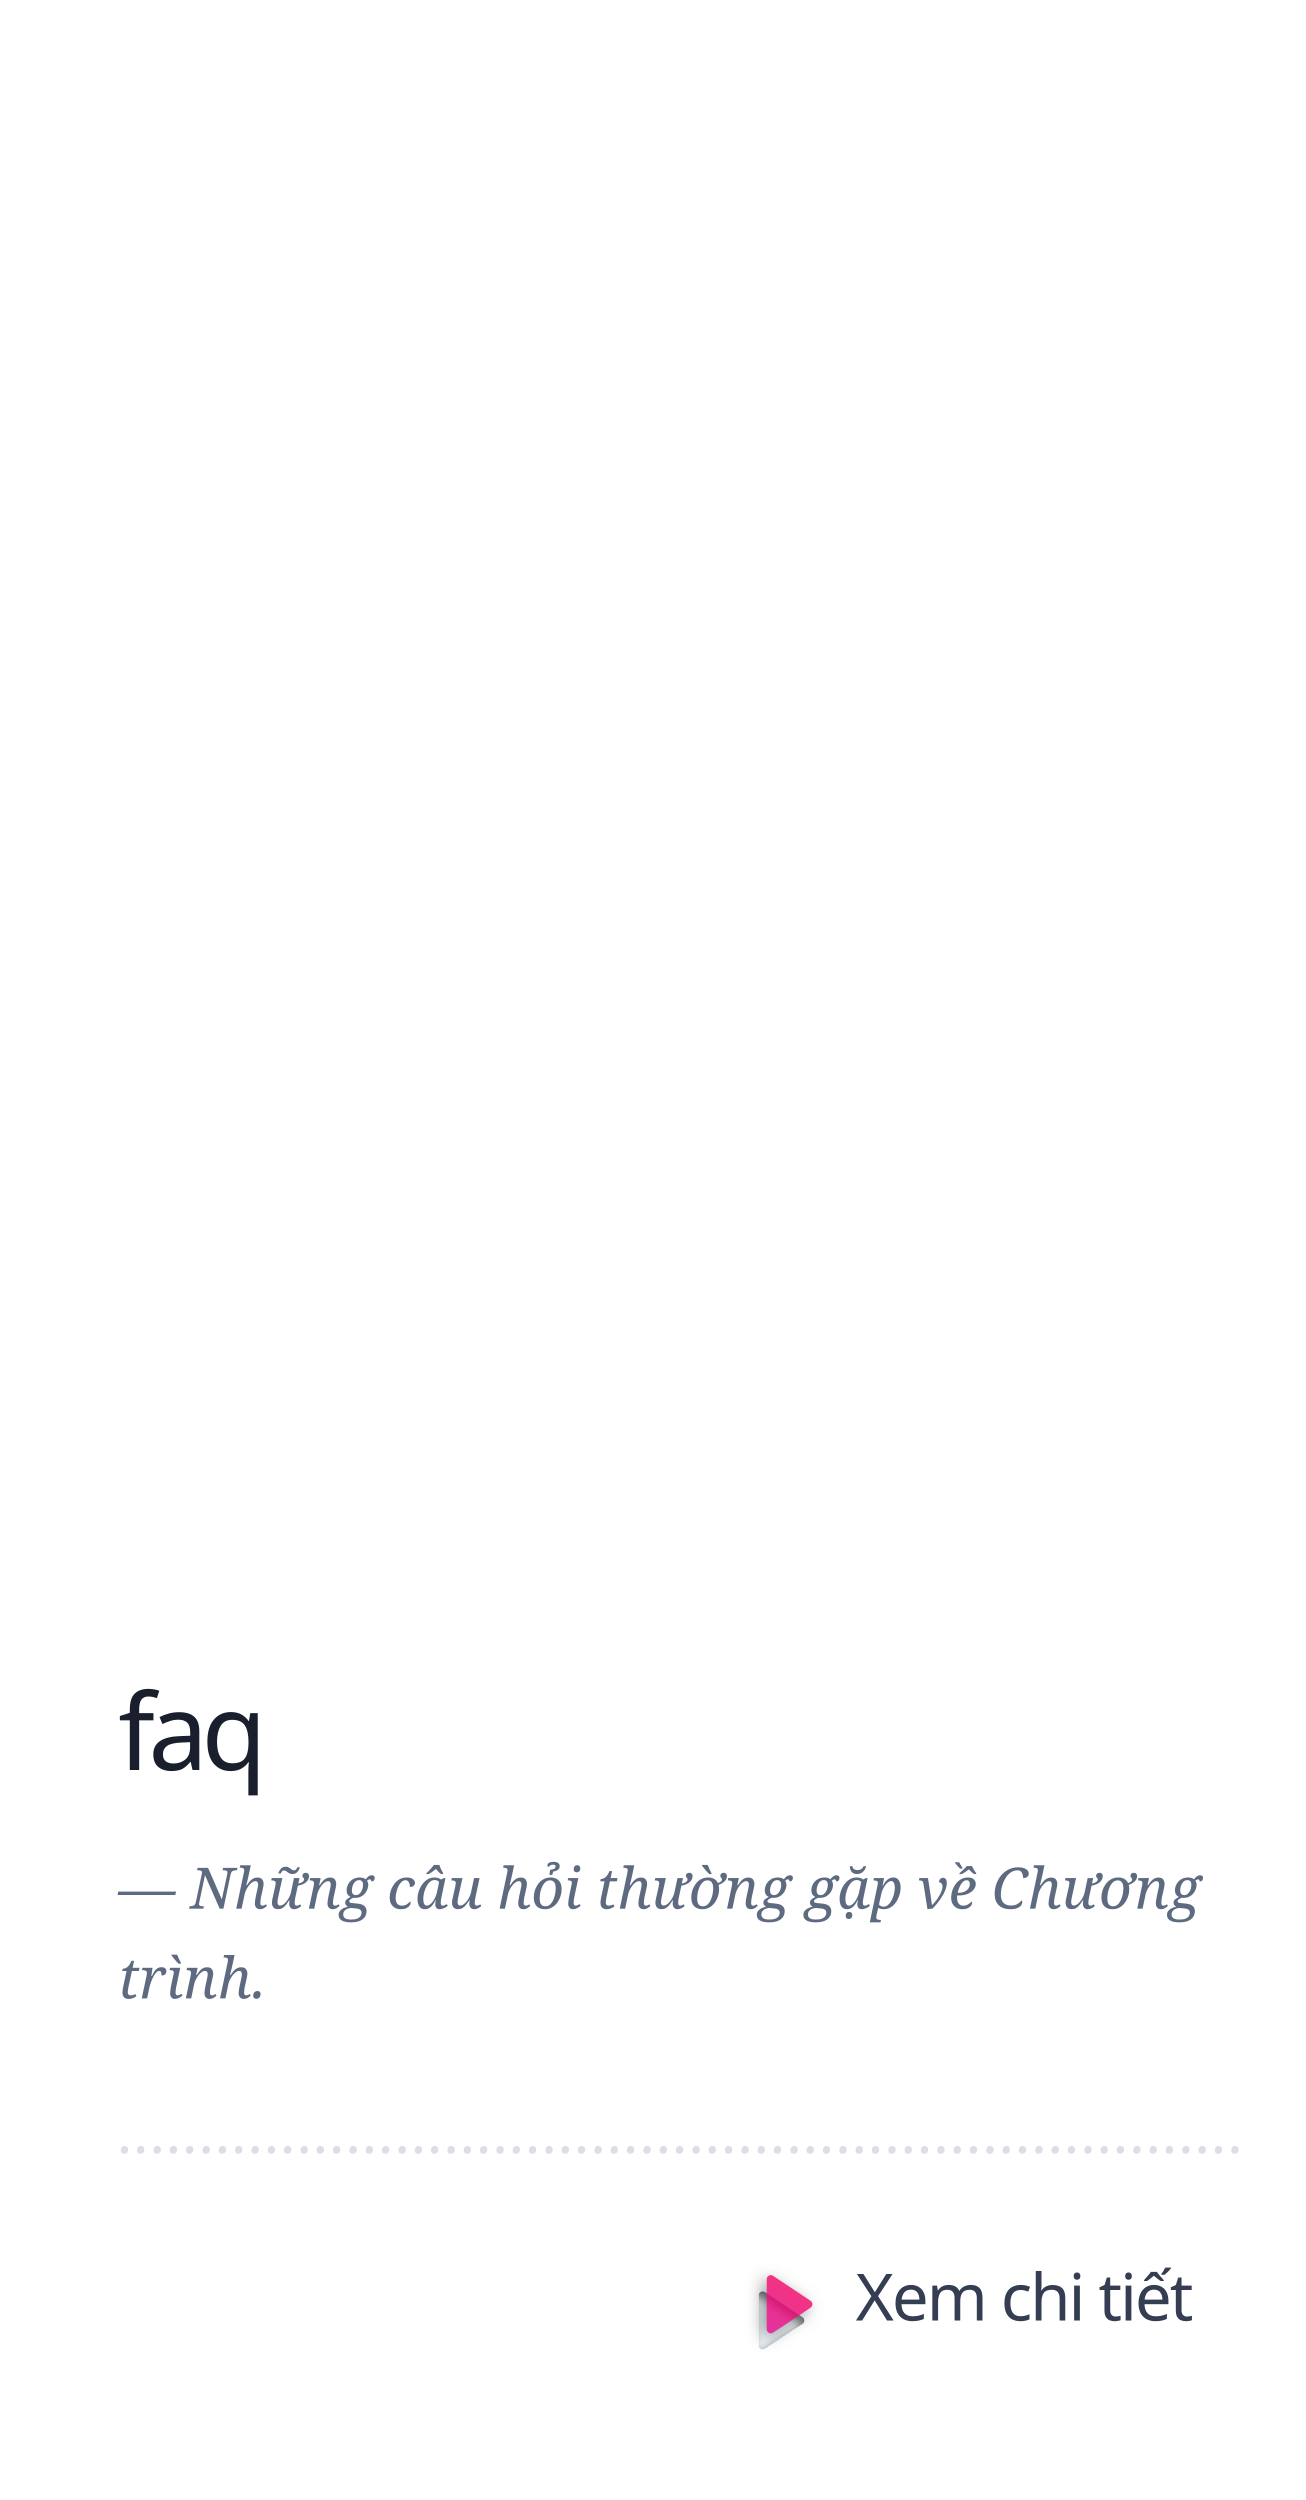
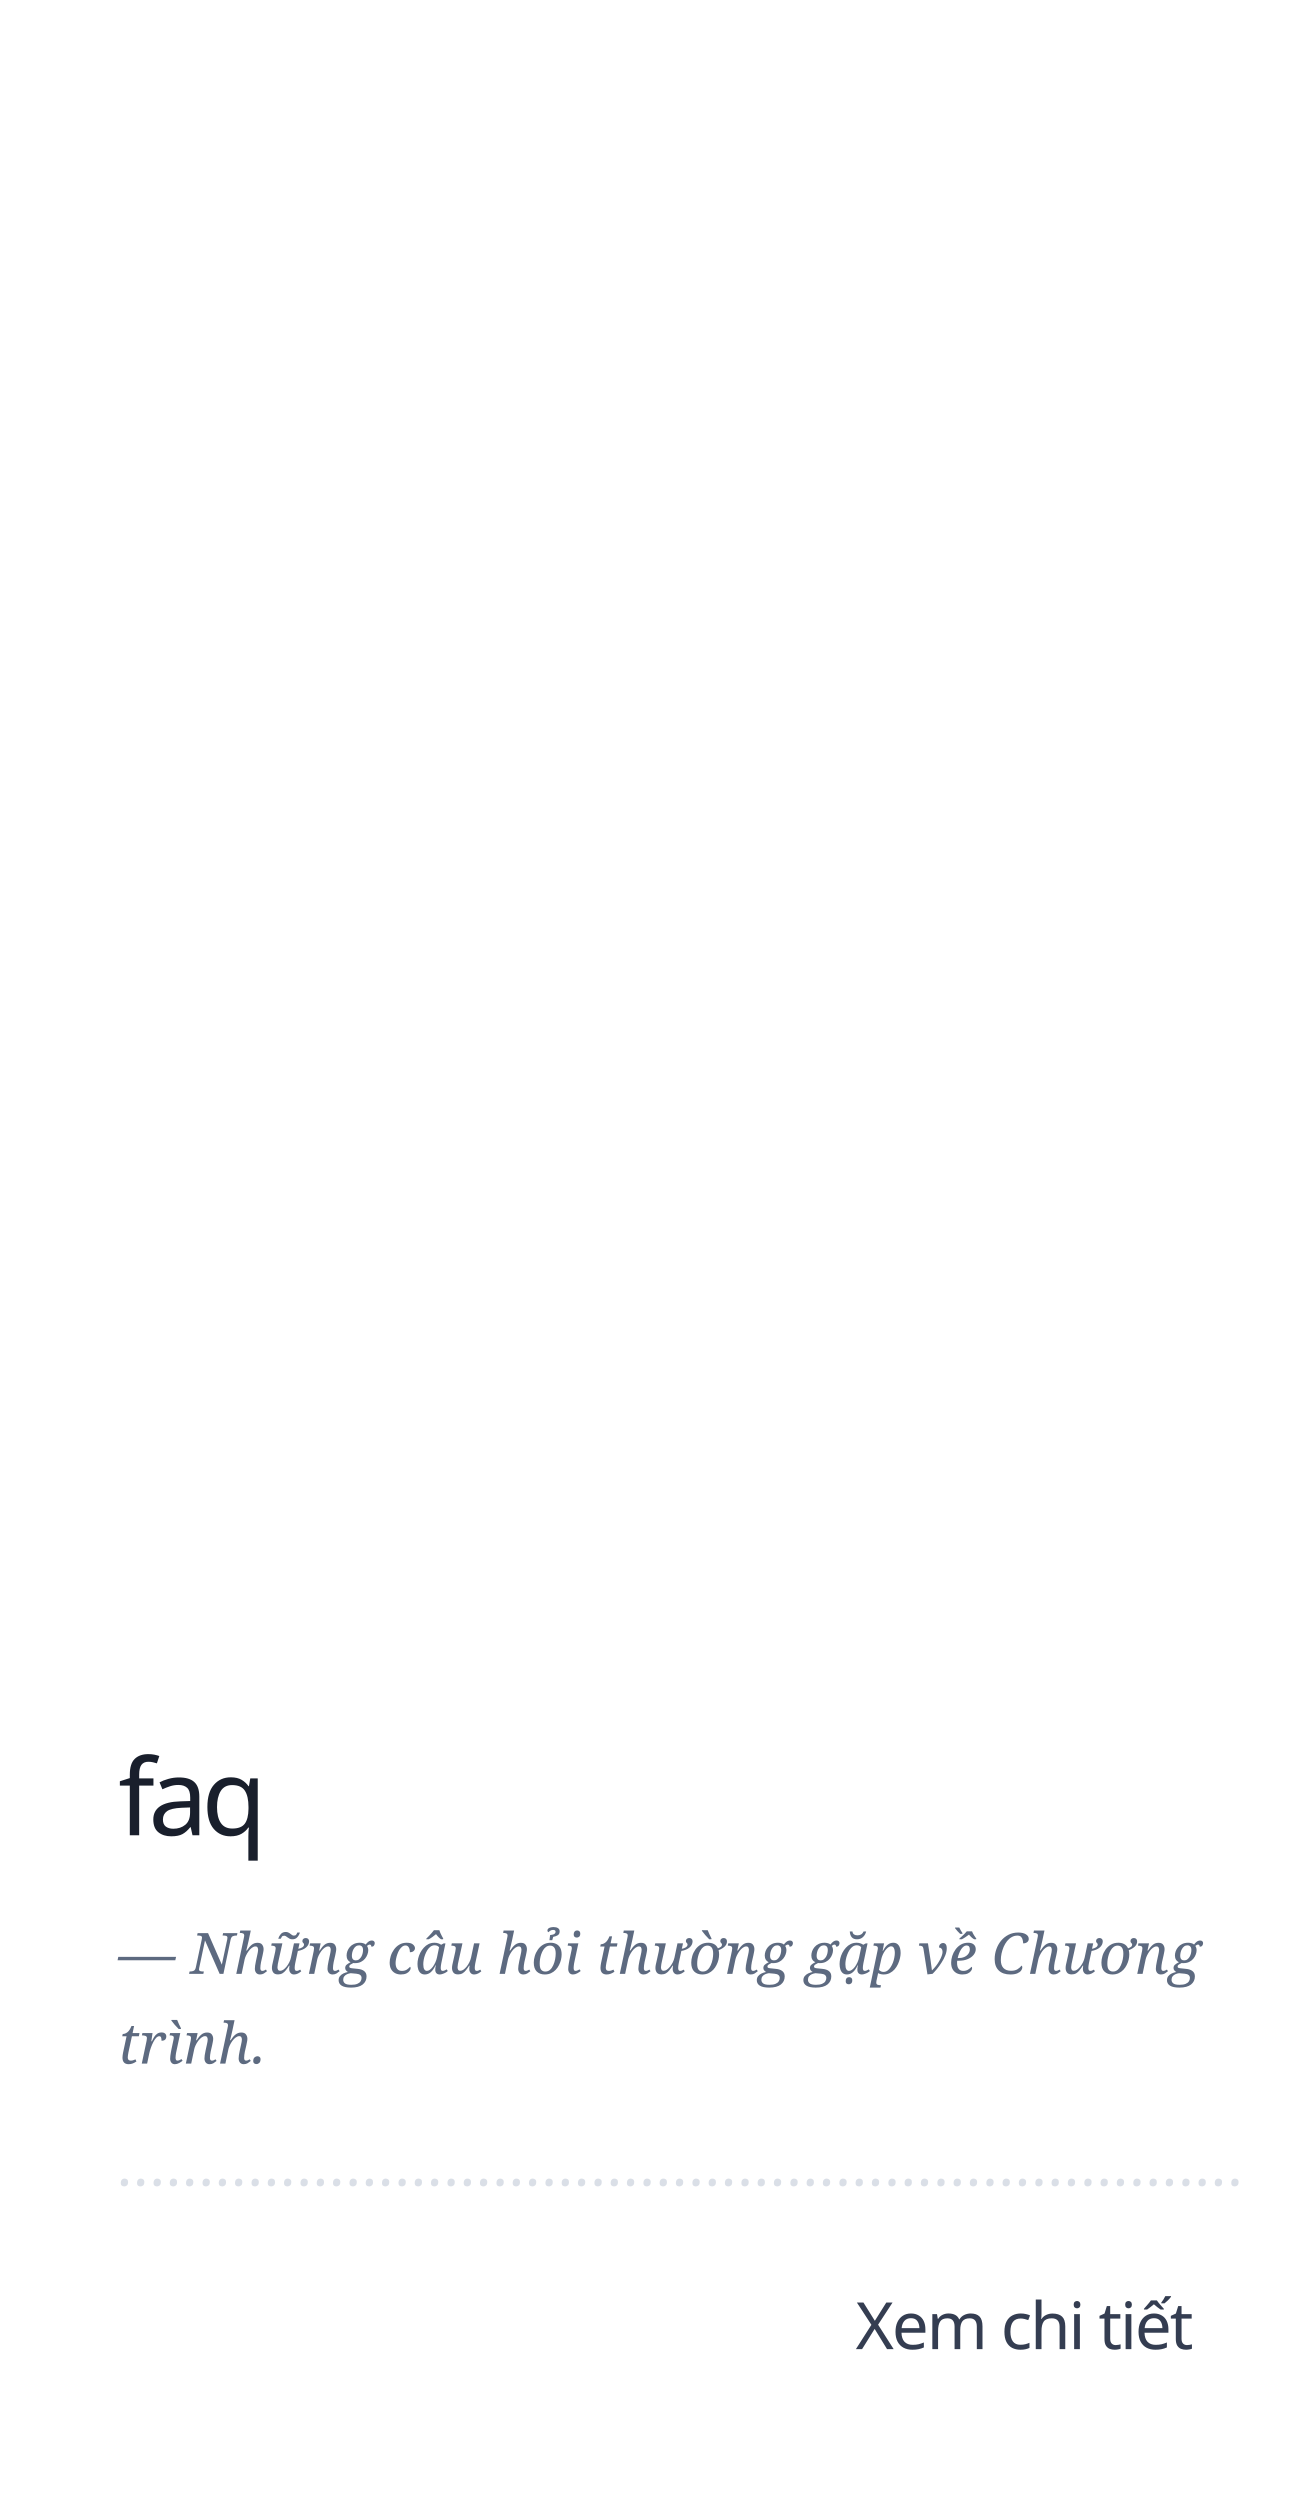
- <svg xmlns="http://www.w3.org/2000/svg" xmlns:xlink="http://www.w3.org/1999/xlink" width="320px" height="613px" viewBox="0 0 320 613" version="1.1">
-   <defs>
-     <path d="M192.832,563.248 L198.964,572.445 C199.27,572.905 199.146,573.526 198.686,573.832 C198.522,573.942 198.329,574 198.131,574 L185.869,574 C185.316,574 184.869,573.552 184.869,573 C184.869,572.803 184.927,572.61 185.036,572.445 L191.168,563.248 C191.474,562.789 192.095,562.664 192.555,562.971 C192.665,563.044 192.759,563.138 192.832,563.248 Z" id="path-1" />
-     <filter x="-3.9%" y="-5.8%" width="107.9%" height="118.3%" filterUnits="objectBoundingBox" id="filter-2">
-       <feGaussianBlur stdDeviation="1" in="SourceAlpha" result="shadowBlurInner1" />
-       <feOffset dx="1" dy="1" in="shadowBlurInner1" result="shadowOffsetInner1" />
-       <feComposite in="shadowOffsetInner1" in2="SourceAlpha" operator="arithmetic" k2="-1" k3="1" result="shadowInnerInner1" />
-       <feColorMatrix values="0 0 0 0 0   0 0 0 0 0   0 0 0 0 0  0 0 0 0.5 0" type="matrix" in="shadowInnerInner1" />
-     </filter>
-     <linearGradient x1="0%" y1="21.875%" x2="378.796%" y2="224.135%" id="linearGradient-3">
-       <stop stop-color="#F50057" offset="0%" />
-       <stop stop-color="#AA00FF" offset="100%" />
-     </linearGradient>
-     <path d="M194.832,559.248 L200.964,568.445 C201.27,568.905 201.146,569.526 200.686,569.832 C200.522,569.942 200.329,570 200.131,570 L187.869,570 C187.316,570 186.869,569.552 186.869,569 C186.869,568.803 186.927,568.61 187.036,568.445 L193.168,559.248 C193.474,558.789 194.095,558.664 194.555,558.971 C194.665,559.044 194.759,559.138 194.832,559.248 Z" id="path-4" />
-     <filter x="-28.9%" y="-39.1%" width="170.4%" height="201.6%" filterUnits="objectBoundingBox" id="filter-5">
-       <feOffset dx="1" dy="1" in="SourceAlpha" result="shadowOffsetOuter1" />
-       <feGaussianBlur stdDeviation="2" in="shadowOffsetOuter1" result="shadowBlurOuter1" />
-       <feColorMatrix values="0 0 0 0 0   0 0 0 0 0   0 0 0 0 0  0 0 0 0.5 0" type="matrix" in="shadowBlurOuter1" />
-     </filter>
-   </defs>
+ <svg xmlns="http://www.w3.org/2000/svg" width="320px" height="613px" viewBox="0 0 320 613" version="1.1">
  <g id="faq" stroke="none" stroke-width="1" fill="none" fill-rule="evenodd" transform="translate(0, 1)">
    <text id="—-Những-câu-hỏi-thườ" font-family="Georgia-Italic, Georgia" font-size="14" font-style="italic" font-weight="normal" line-spacing="22" fill="#5D6A80">
-       <tspan x="29" y="467">— Những câu hỏi thường gặp về Chương </tspan>
-       <tspan x="29" y="489">trình.</tspan>
+       <tspan x="29" y="483">— Những câu hỏi thường gặp về Chương </tspan>
+       <tspan x="29" y="505">trình.</tspan>
    </text>
    <text font-family="SFCompactDisplay-Semibold, SF Compact Display" font-size="26" font-weight="500" line-spacing="26" letter-spacing="-1.56" fill="#191F2C">
-       <tspan x="29" y="433">faq</tspan>
+       <tspan x="29" y="449">faq</tspan>
    </text>
    <text id="……………………………………………………" font-family="Georgia-Italic, Georgia" font-size="14" font-style="italic" font-weight="normal" line-spacing="22" fill="#DADFE7">
-       <tspan x="29" y="527">……………………………………………………………</tspan>
+       <tspan x="29" y="535">……………………………………………………………</tspan>
    </text>
    <text id="Xem-chi-tiết" font-family="SFCompactDisplay-Semibold, SF Compact Display" font-size="16" font-weight="500" line-spacing="20" letter-spacing="-0.48" fill="#343D51">
-       <tspan x="209.807" y="568">Xem chi tiết</tspan>
+       <tspan x="209.807" y="575">Xem chi tiết</tspan>
    </text>
-     <g id="Triangle" transform="translate(192, 568) rotate(90) translate(-192, -568) ">
-       <use fill="#F0F6FA" fill-rule="evenodd" xlink:href="#path-1" />
-       <use fill="black" fill-opacity="1" filter="url(#filter-2)" xlink:href="#path-1" />
-     </g>
-     <g id="Triangle" opacity="0.8" transform="translate(194, 564) rotate(90) translate(-194, -564) ">
-       <use fill="black" fill-opacity="1" filter="url(#filter-5)" xlink:href="#path-4" />
-       <use fill="url(#linearGradient-3)" fill-rule="evenodd" xlink:href="#path-4" />
-     </g>
  </g>
</svg>
